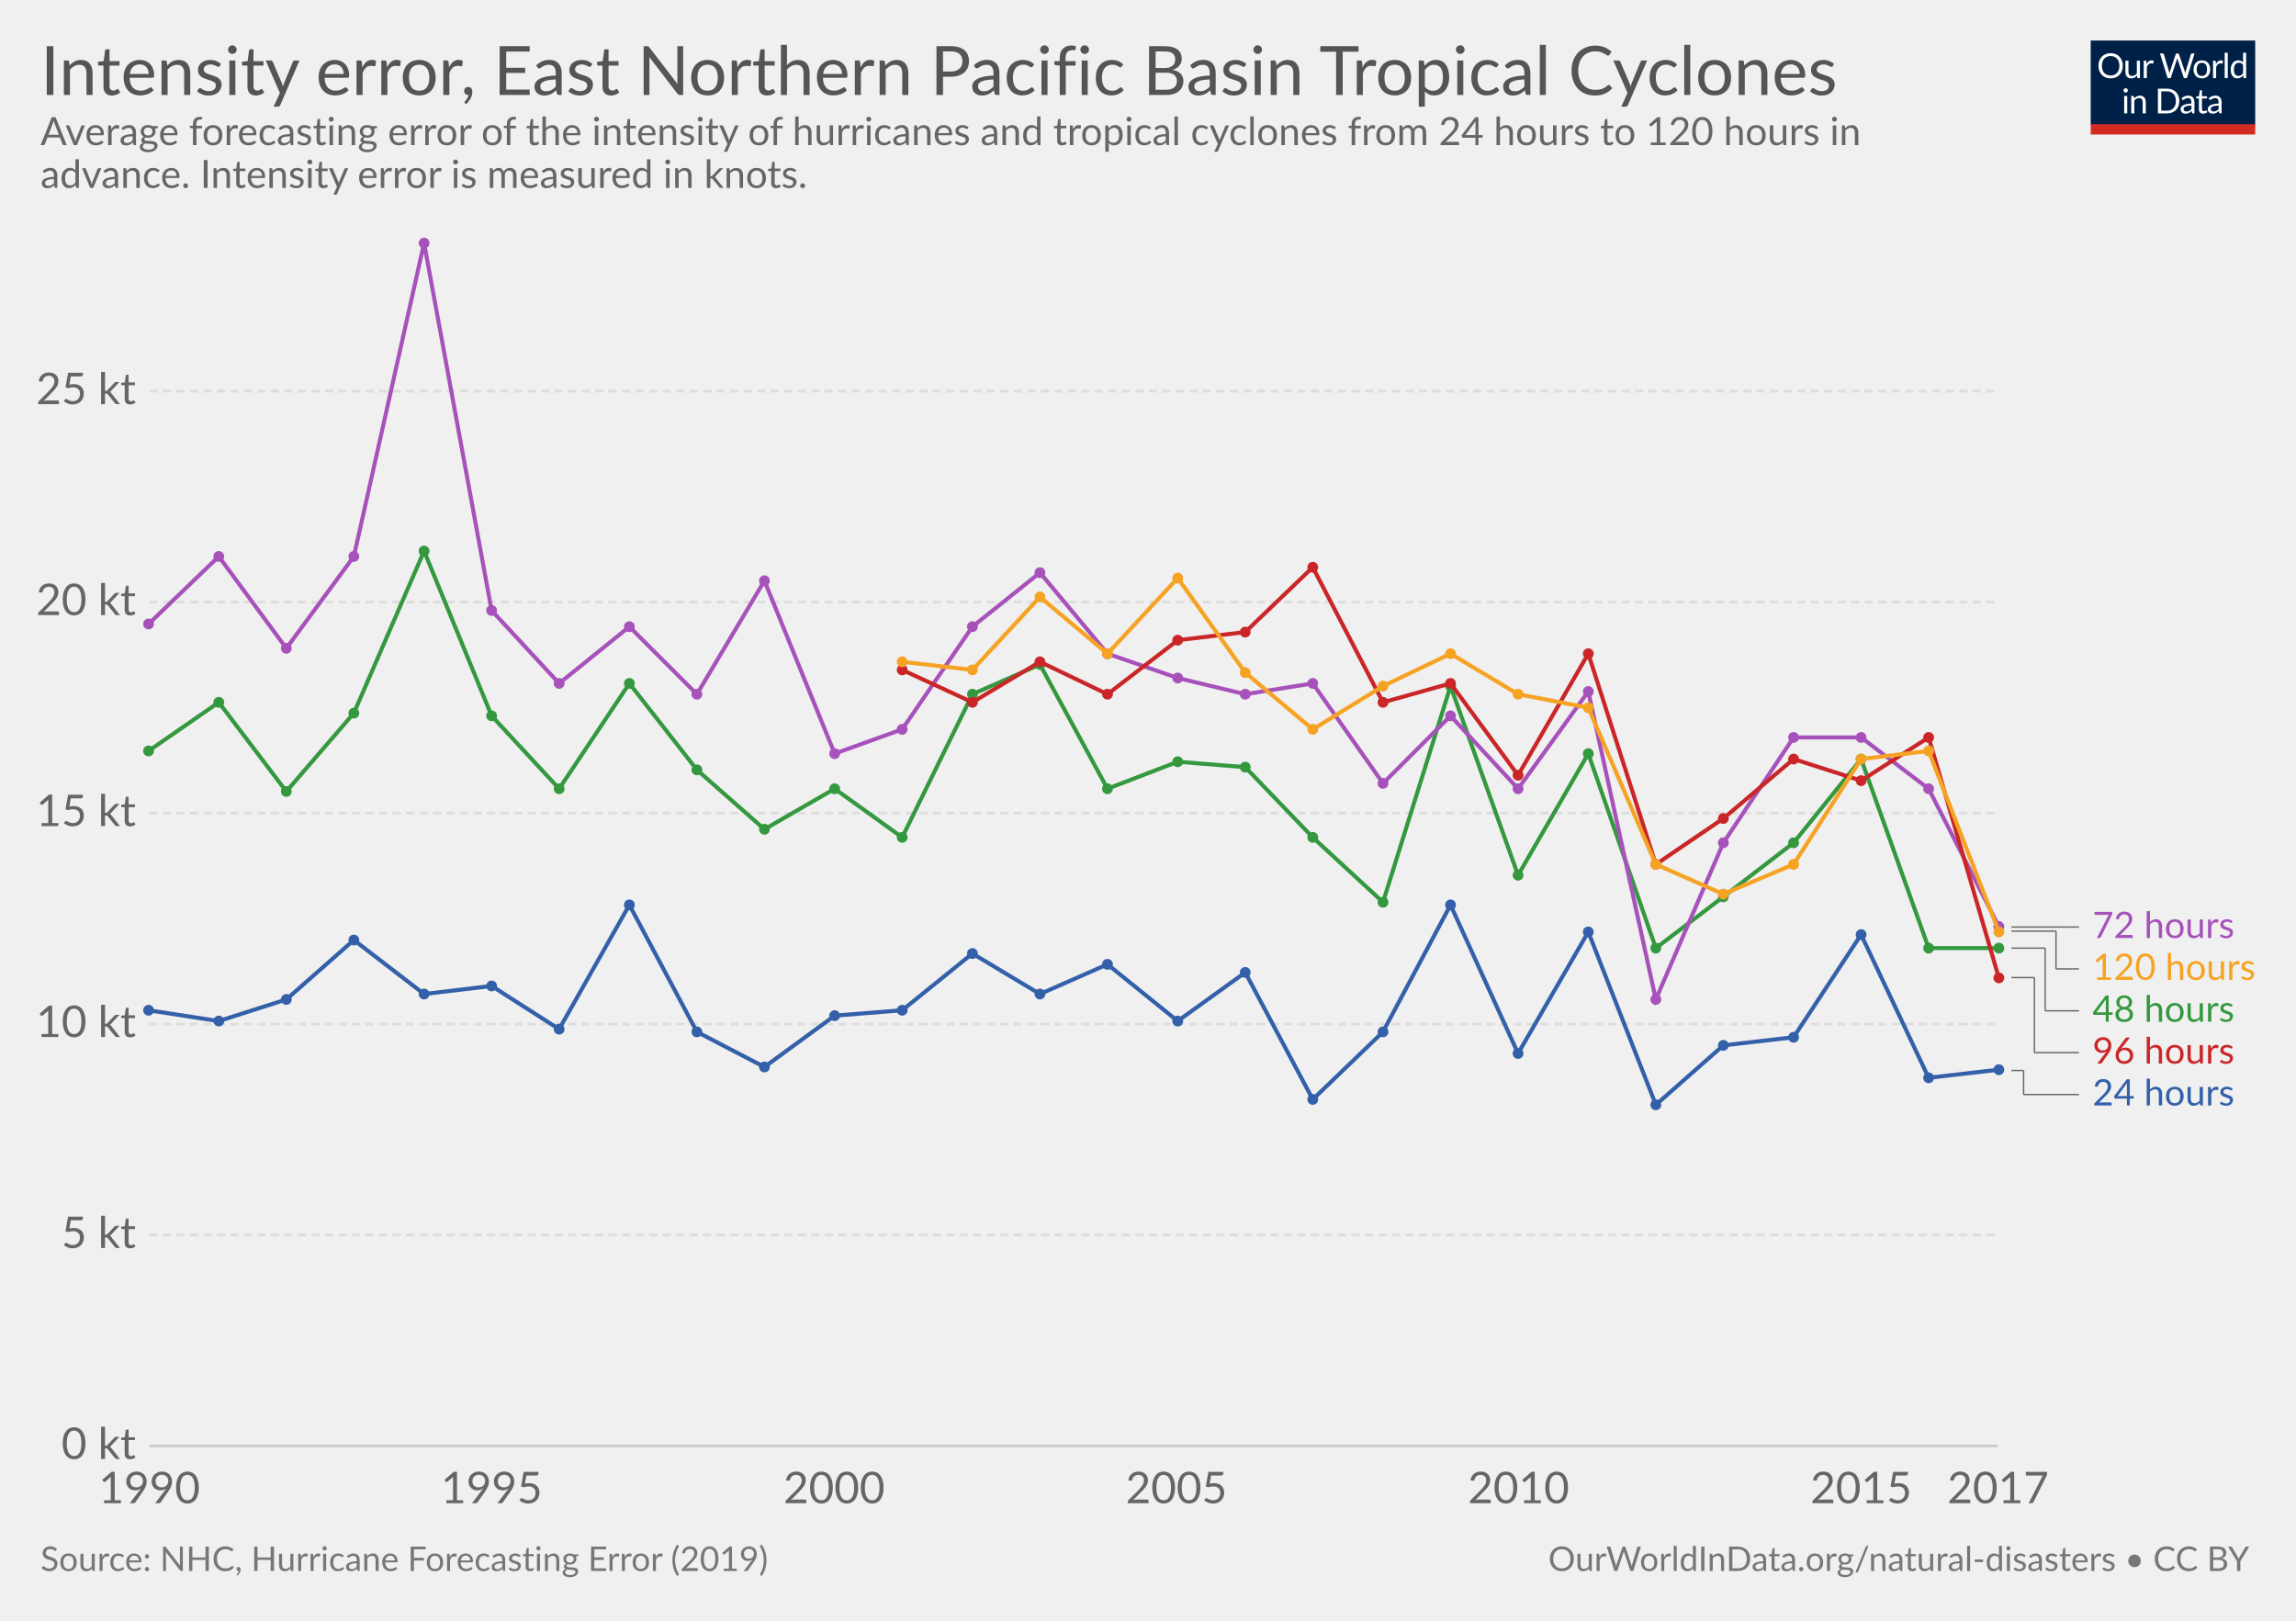
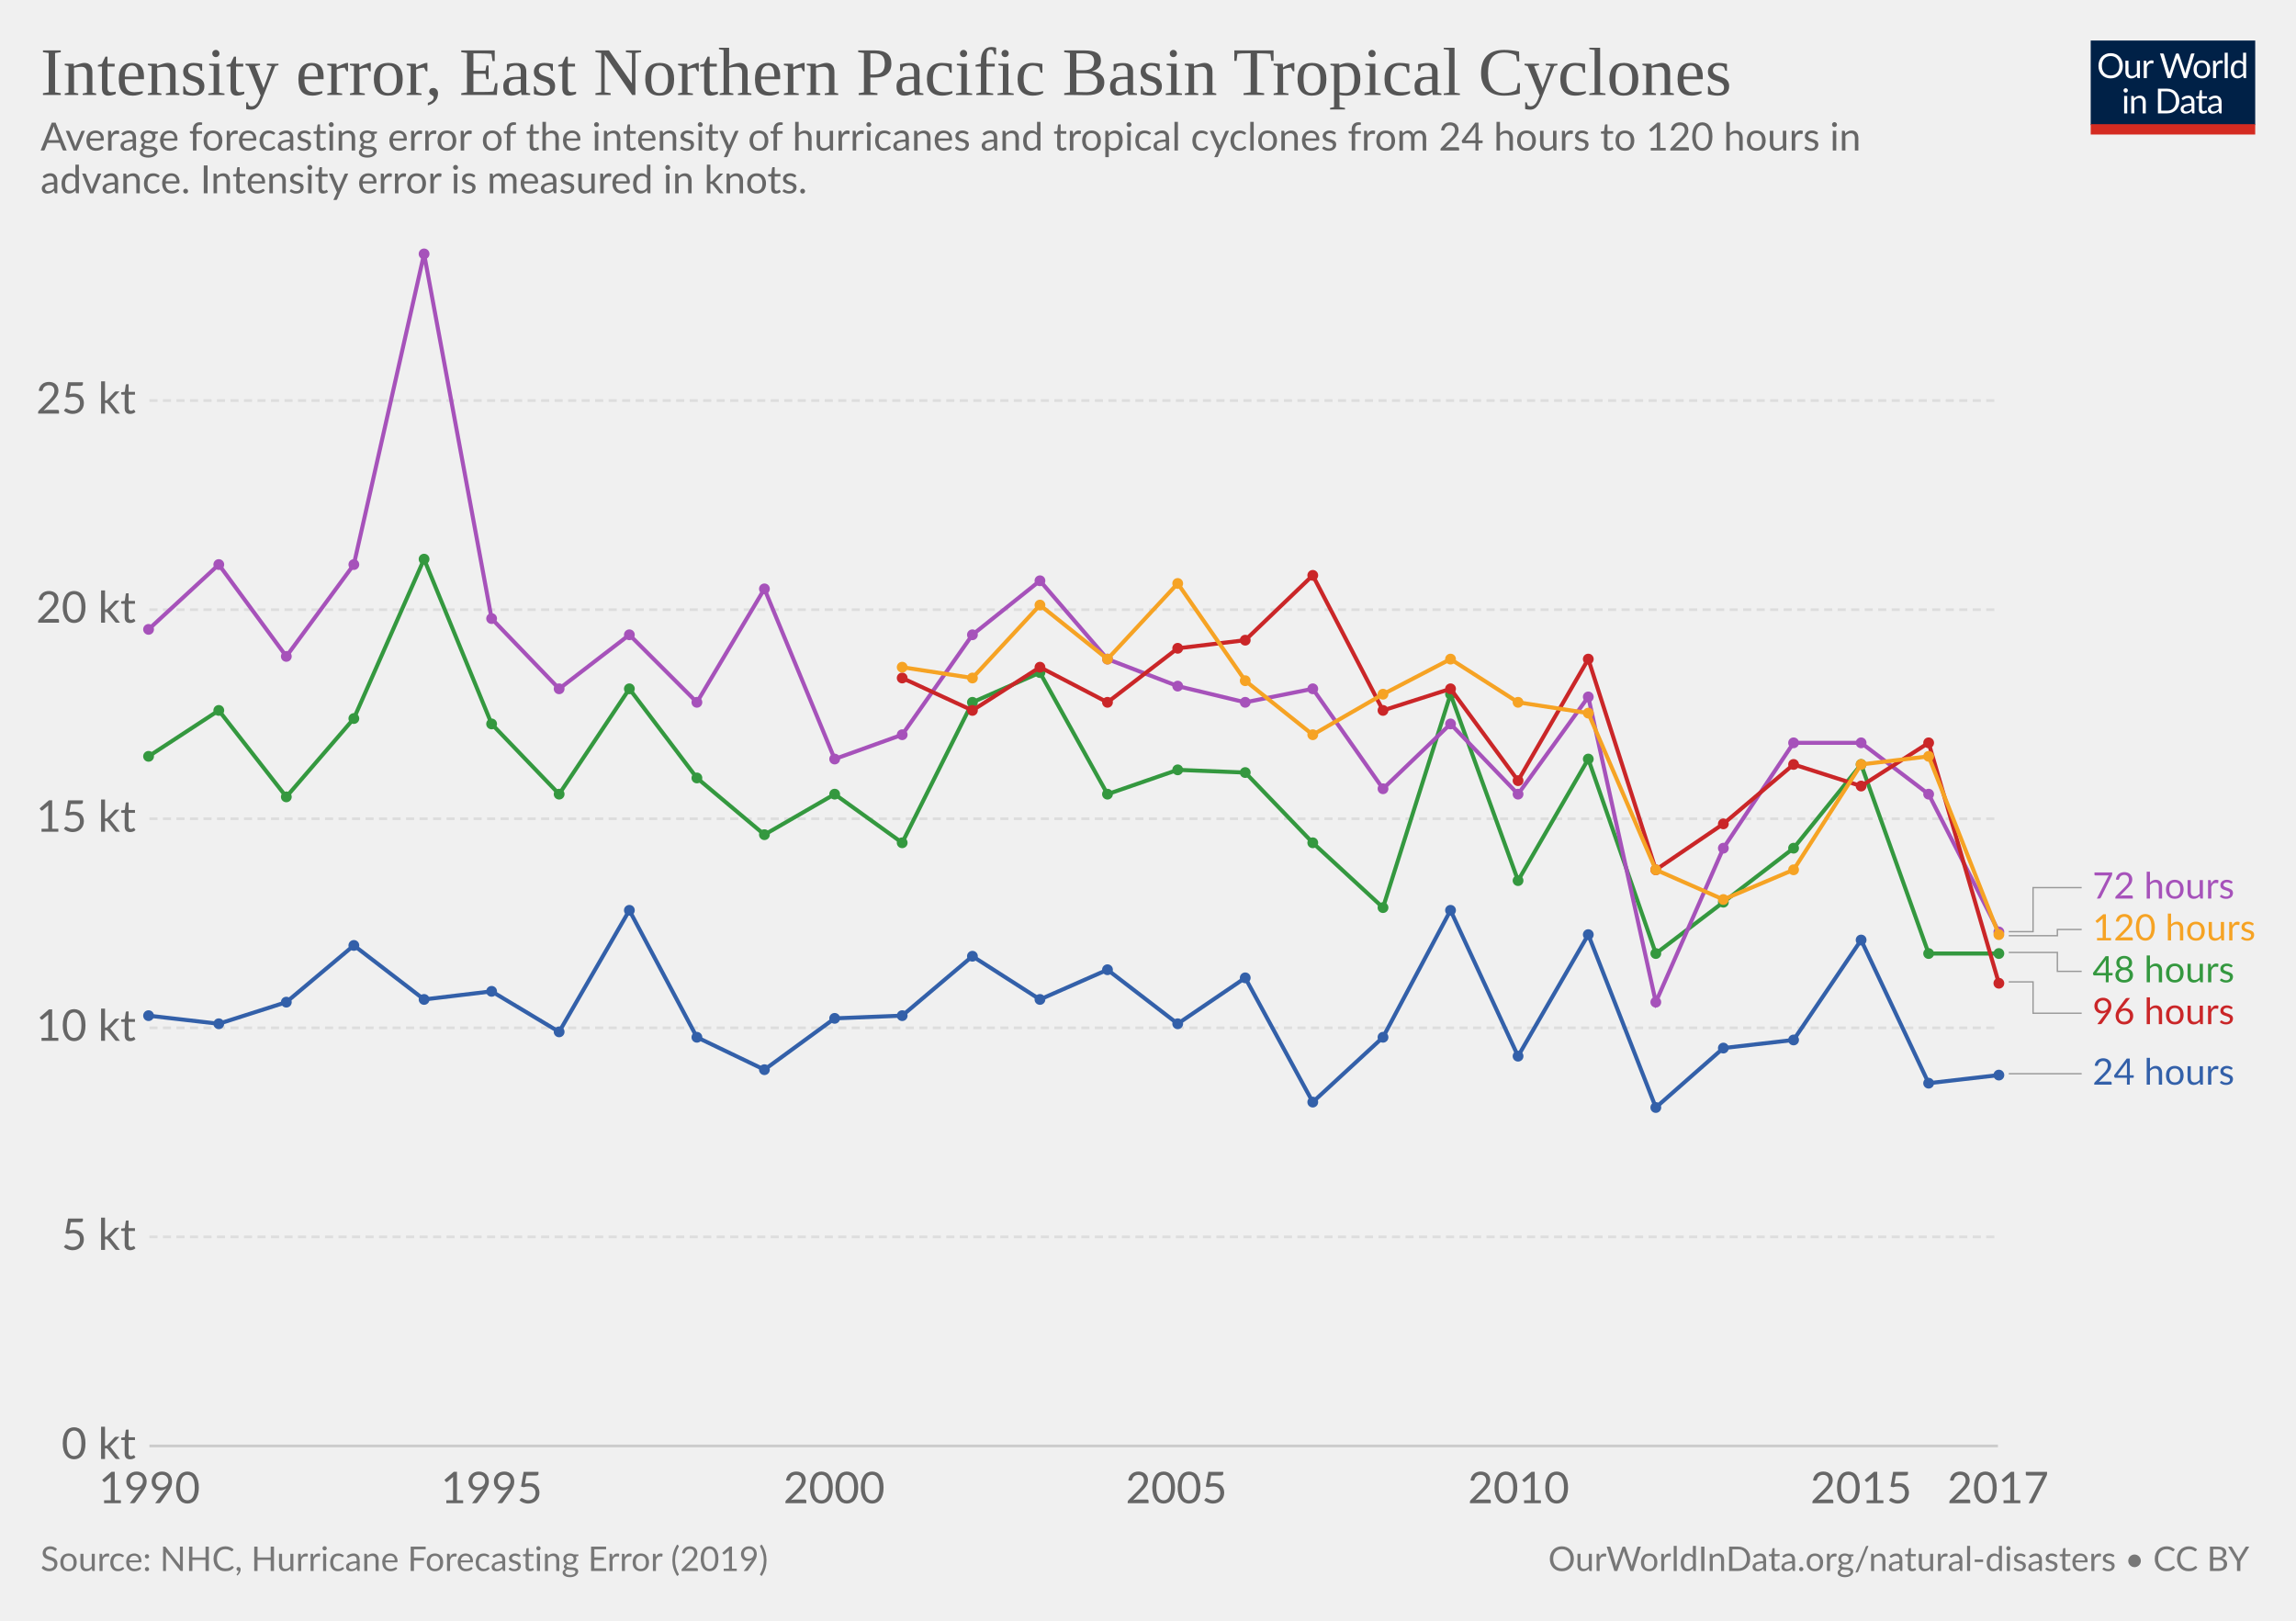
<svg xmlns="http://www.w3.org/2000/svg" version="1.1" style="font-family:Lato, 'Helvetica Neue', Helvetica, Arial, sans-serif;font-size:18px;background-color:white;text-rendering:optimizeLegibility;-webkit-font-smoothing:antialiased" width="850" height="600">
  <g class="HeaderView">
    <g transform="translate(774, 15) scale(0.29)">
      <svg width="210" height="120" viewBox="0 0 210 120" fill="none">
        <g clip-path="url(#clip0)">
          <path d="M0 0H210V107.89H0V0Z" fill="#002147" />
          <path d="M40.979 32.248C40.979 34.609 40.605 36.78 39.857 38.76C39.109 40.725 38.053 42.419 36.689 43.842C35.325 45.265 33.682 46.372 31.761 47.164C29.854 47.941 27.742 48.33 25.425 48.33C23.107 48.33 20.995 47.941 19.089 47.164C17.182 46.372 15.547 45.265 14.183 43.842C12.819 42.419 11.763 40.725 11.015 38.76C10.267 36.78 9.893 34.609 9.893 32.248C9.893 29.887 10.267 27.723 11.015 25.758C11.763 23.778 12.819 22.077 14.183 20.654C15.547 19.217 17.182 18.102 19.089 17.31C20.995 16.518 23.107 16.122 25.425 16.122C27.742 16.122 29.854 16.518 31.761 17.31C33.682 18.102 35.325 19.217 36.689 20.654C38.053 22.077 39.109 23.778 39.857 25.758C40.605 27.723 40.979 29.887 40.979 32.248ZM36.601 32.248C36.601 30.312 36.337 28.574 35.809 27.034C35.281 25.494 34.533 24.196 33.565 23.14C32.597 22.069 31.423 21.248 30.045 20.676C28.666 20.104 27.126 19.818 25.425 19.818C23.738 19.818 22.205 20.104 20.827 20.676C19.448 21.248 18.267 22.069 17.285 23.14C16.317 24.196 15.569 25.494 15.041 27.034C14.513 28.574 14.249 30.312 14.249 32.248C14.249 34.184 14.513 35.922 15.041 37.462C15.569 38.987 16.317 40.285 17.285 41.356C18.267 42.412 19.448 43.226 20.827 43.798C22.205 44.355 23.738 44.634 25.425 44.634C27.126 44.634 28.666 44.355 30.045 43.798C31.423 43.226 32.597 42.412 33.565 41.356C34.533 40.285 35.281 38.987 35.809 37.462C36.337 35.922 36.601 34.184 36.601 32.248ZM62.823 25.714V48H60.491C59.934 48 59.582 47.729 59.435 47.186L59.127 44.788C58.159 45.859 57.074 46.724 55.871 47.384C54.669 48.029 53.29 48.352 51.735 48.352C50.518 48.352 49.44 48.154 48.501 47.758C47.577 47.347 46.8 46.775 46.169 46.042C45.539 45.309 45.062 44.421 44.739 43.38C44.431 42.339 44.277 41.187 44.277 39.926V25.714H48.193V39.926C48.193 41.613 48.575 42.918 49.337 43.842C50.115 44.766 51.295 45.228 52.879 45.228C54.038 45.228 55.116 44.957 56.113 44.414C57.125 43.857 58.057 43.094 58.907 42.126V25.714H62.823ZM71.43 30.18C72.135 28.655 73 27.467 74.027 26.616C75.053 25.751 76.307 25.318 77.789 25.318C78.258 25.318 78.705 25.369 79.131 25.472C79.571 25.575 79.959 25.736 80.297 25.956L80.011 28.882C79.923 29.249 79.703 29.432 79.351 29.432C79.145 29.432 78.845 29.388 78.449 29.3C78.053 29.212 77.605 29.168 77.107 29.168C76.403 29.168 75.772 29.271 75.215 29.476C74.672 29.681 74.181 29.989 73.741 30.4C73.315 30.796 72.927 31.295 72.575 31.896C72.237 32.483 71.929 33.157 71.651 33.92V48H67.713V25.714H69.957C70.382 25.714 70.675 25.795 70.837 25.956C70.998 26.117 71.108 26.396 71.167 26.792L71.43 30.18ZM132.589 16.474L122.755 48H118.927L110.941 23.954C110.867 23.719 110.794 23.47 110.721 23.206C110.662 22.942 110.596 22.663 110.523 22.37C110.449 22.663 110.376 22.942 110.303 23.206C110.23 23.47 110.156 23.719 110.083 23.954L102.053 48H98.225L88.391 16.474H91.933C92.314 16.474 92.629 16.569 92.879 16.76C93.143 16.951 93.311 17.193 93.385 17.486L99.897 39.398C99.999 39.794 100.095 40.219 100.183 40.674C100.285 41.129 100.381 41.613 100.469 42.126C100.571 41.613 100.674 41.129 100.777 40.674C100.894 40.205 101.019 39.779 101.151 39.398L108.565 17.486C108.653 17.237 108.821 17.009 109.071 16.804C109.335 16.584 109.65 16.474 110.017 16.474H111.249C111.63 16.474 111.938 16.569 112.173 16.76C112.407 16.951 112.583 17.193 112.701 17.486L120.093 39.398C120.225 39.779 120.342 40.19 120.445 40.63C120.562 41.07 120.672 41.532 120.775 42.016C120.848 41.532 120.929 41.07 121.017 40.63C121.105 40.19 121.2 39.779 121.303 39.398L127.837 17.486C127.91 17.222 128.072 16.987 128.321 16.782C128.585 16.577 128.9 16.474 129.267 16.474H132.589ZM141.94 25.362C143.568 25.362 145.034 25.633 146.34 26.176C147.645 26.719 148.76 27.489 149.684 28.486C150.608 29.483 151.312 30.693 151.796 32.116C152.294 33.524 152.544 35.101 152.544 36.846C152.544 38.606 152.294 40.19 151.796 41.598C151.312 43.006 150.608 44.209 149.684 45.206C148.76 46.203 147.645 46.973 146.34 47.516C145.034 48.044 143.568 48.308 141.94 48.308C140.297 48.308 138.816 48.044 137.496 47.516C136.19 46.973 135.076 46.203 134.152 45.206C133.228 44.209 132.516 43.006 132.018 41.598C131.534 40.19 131.292 38.606 131.292 36.846C131.292 35.101 131.534 33.524 132.018 32.116C132.516 30.693 133.228 29.483 134.152 28.486C135.076 27.489 136.19 26.719 137.496 26.176C138.816 25.633 140.297 25.362 141.94 25.362ZM141.94 45.25C144.14 45.25 145.782 44.517 146.868 43.05C147.953 41.569 148.496 39.508 148.496 36.868C148.496 34.213 147.953 32.145 146.868 30.664C145.782 29.183 144.14 28.442 141.94 28.442C140.825 28.442 139.85 28.633 139.014 29.014C138.192 29.395 137.503 29.945 136.946 30.664C136.403 31.383 135.992 32.27 135.714 33.326C135.45 34.367 135.318 35.548 135.318 36.868C135.318 39.508 135.86 41.569 136.946 43.05C138.046 44.517 139.71 45.25 141.94 45.25ZM159.908 30.18C160.612 28.655 161.478 27.467 162.504 26.616C163.531 25.751 164.785 25.318 166.266 25.318C166.736 25.318 167.183 25.369 167.608 25.472C168.048 25.575 168.437 25.736 168.774 25.956L168.488 28.882C168.4 29.249 168.18 29.432 167.828 29.432C167.623 29.432 167.322 29.388 166.926 29.3C166.53 29.212 166.083 29.168 165.584 29.168C164.88 29.168 164.25 29.271 163.692 29.476C163.15 29.681 162.658 29.989 162.218 30.4C161.793 30.796 161.404 31.295 161.052 31.896C160.715 32.483 160.407 33.157 160.128 33.92V48H156.19V25.714H158.434C158.86 25.714 159.153 25.795 159.314 25.956C159.476 26.117 159.586 26.396 159.644 26.792L159.908 30.18ZM174.946 15.594V48H171.03V15.594H174.946ZM194.496 31.016C193.763 30.033 192.971 29.351 192.12 28.97C191.269 28.574 190.316 28.376 189.26 28.376C187.192 28.376 185.601 29.117 184.486 30.598C183.371 32.079 182.814 34.191 182.814 36.934C182.814 38.386 182.939 39.633 183.188 40.674C183.437 41.701 183.804 42.551 184.288 43.226C184.772 43.886 185.366 44.37 186.07 44.678C186.774 44.986 187.573 45.14 188.468 45.14C189.759 45.14 190.881 44.847 191.834 44.26C192.802 43.673 193.689 42.845 194.496 41.774V31.016ZM198.412 15.594V48H196.08C195.523 48 195.171 47.729 195.024 47.186L194.672 44.48C193.719 45.624 192.633 46.548 191.416 47.252C190.199 47.956 188.791 48.308 187.192 48.308C185.916 48.308 184.757 48.066 183.716 47.582C182.675 47.083 181.787 46.357 181.054 45.404C180.321 44.451 179.756 43.263 179.36 41.84C178.964 40.417 178.766 38.782 178.766 36.934C178.766 35.291 178.986 33.766 179.426 32.358C179.866 30.935 180.497 29.703 181.318 28.662C182.139 27.621 183.144 26.807 184.332 26.22C185.535 25.619 186.884 25.318 188.38 25.318C189.744 25.318 190.91 25.553 191.878 26.022C192.861 26.477 193.733 27.115 194.496 27.936V15.594H198.412ZM46.614 70.714V93H42.698V70.714H46.614ZM47.45 63.718C47.45 64.099 47.369 64.459 47.208 64.796C47.061 65.119 46.856 65.412 46.592 65.676C46.343 65.925 46.042 66.123 45.69 66.27C45.352 66.417 44.993 66.49 44.612 66.49C44.23 66.49 43.871 66.417 43.534 66.27C43.211 66.123 42.925 65.925 42.676 65.676C42.426 65.412 42.228 65.119 42.082 64.796C41.935 64.459 41.862 64.099 41.862 63.718C41.862 63.337 41.935 62.977 42.082 62.64C42.228 62.288 42.426 61.987 42.676 61.738C42.925 61.474 43.211 61.269 43.534 61.122C43.871 60.975 44.23 60.902 44.612 60.902C44.993 60.902 45.352 60.975 45.69 61.122C46.042 61.269 46.343 61.474 46.592 61.738C46.856 61.987 47.061 62.288 47.208 62.64C47.369 62.977 47.45 63.337 47.45 63.718ZM55.424 73.948C55.908 73.405 56.422 72.914 56.964 72.474C57.507 72.034 58.079 71.66 58.68 71.352C59.296 71.029 59.941 70.787 60.616 70.626C61.306 70.45 62.046 70.362 62.838 70.362C64.055 70.362 65.126 70.567 66.05 70.978C66.989 71.374 67.766 71.946 68.382 72.694C69.013 73.427 69.49 74.315 69.812 75.356C70.135 76.397 70.296 77.549 70.296 78.81V93H66.358V78.81C66.358 77.123 65.969 75.818 65.192 74.894C64.43 73.955 63.264 73.486 61.694 73.486C60.535 73.486 59.45 73.765 58.438 74.322C57.441 74.879 56.517 75.635 55.666 76.588V93H51.728V70.714H54.082C54.639 70.714 54.984 70.985 55.116 71.528L55.424 73.948ZM113.129 77.248C113.129 79.609 112.755 81.758 112.007 83.694C111.259 85.63 110.203 87.287 108.839 88.666C107.475 90.045 105.832 91.115 103.911 91.878C102.004 92.626 99.892 93 97.575 93H85.805V61.474H97.575C99.892 61.474 102.004 61.855 103.911 62.618C105.832 63.366 107.475 64.437 108.839 65.83C110.203 67.209 111.259 68.866 112.007 70.802C112.755 72.738 113.129 74.887 113.129 77.248ZM108.751 77.248C108.751 75.312 108.487 73.581 107.959 72.056C107.431 70.531 106.683 69.24 105.715 68.184C104.747 67.128 103.574 66.321 102.195 65.764C100.816 65.207 99.276 64.928 97.575 64.928H90.073V89.546H97.575C99.276 89.546 100.816 89.267 102.195 88.71C103.574 88.153 104.747 87.353 105.715 86.312C106.683 85.256 107.431 83.965 107.959 82.44C108.487 80.915 108.751 79.184 108.751 77.248ZM128.553 82.968C126.749 83.027 125.209 83.173 123.933 83.408C122.672 83.628 121.638 83.921 120.831 84.288C120.039 84.655 119.46 85.087 119.093 85.586C118.741 86.085 118.565 86.642 118.565 87.258C118.565 87.845 118.661 88.351 118.851 88.776C119.042 89.201 119.299 89.553 119.621 89.832C119.959 90.096 120.347 90.294 120.787 90.426C121.242 90.543 121.726 90.602 122.239 90.602C122.929 90.602 123.559 90.536 124.131 90.404C124.703 90.257 125.239 90.052 125.737 89.788C126.251 89.524 126.735 89.209 127.189 88.842C127.659 88.475 128.113 88.057 128.553 87.588V82.968ZM115.903 73.86C117.135 72.672 118.463 71.785 119.885 71.198C121.308 70.611 122.885 70.318 124.615 70.318C125.862 70.318 126.969 70.523 127.937 70.934C128.905 71.345 129.719 71.917 130.379 72.65C131.039 73.383 131.538 74.271 131.875 75.312C132.213 76.353 132.381 77.497 132.381 78.744V93H130.643C130.262 93 129.969 92.941 129.763 92.824C129.558 92.692 129.397 92.443 129.279 92.076L128.839 89.964C128.253 90.507 127.681 90.991 127.123 91.416C126.566 91.827 125.979 92.179 125.363 92.472C124.747 92.751 124.087 92.963 123.383 93.11C122.694 93.271 121.924 93.352 121.073 93.352C120.208 93.352 119.394 93.235 118.631 93C117.869 92.751 117.201 92.384 116.629 91.9C116.072 91.416 115.625 90.807 115.287 90.074C114.965 89.326 114.803 88.446 114.803 87.434C114.803 86.554 115.045 85.711 115.529 84.904C116.013 84.083 116.798 83.357 117.883 82.726C118.969 82.095 120.384 81.582 122.129 81.186C123.875 80.775 126.016 80.541 128.553 80.482V78.744C128.553 77.013 128.179 75.708 127.431 74.828C126.683 73.933 125.591 73.486 124.153 73.486C123.185 73.486 122.371 73.611 121.711 73.86C121.066 74.095 120.501 74.366 120.017 74.674C119.548 74.967 119.137 75.239 118.785 75.488C118.448 75.723 118.111 75.84 117.773 75.84C117.509 75.84 117.282 75.774 117.091 75.642C116.901 75.495 116.739 75.319 116.607 75.114L115.903 73.86ZM143.568 93.352C141.808 93.352 140.451 92.861 139.498 91.878C138.559 90.895 138.09 89.48 138.09 87.632V73.992H135.406C135.171 73.992 134.973 73.926 134.812 73.794C134.65 73.647 134.57 73.427 134.57 73.134V71.572L138.222 71.11L139.124 64.224C139.168 64.004 139.263 63.828 139.41 63.696C139.571 63.549 139.776 63.476 140.026 63.476H142.006V71.154H148.452V73.992H142.006V87.368C142.006 88.307 142.233 89.003 142.688 89.458C143.142 89.913 143.729 90.14 144.448 90.14C144.858 90.14 145.21 90.089 145.504 89.986C145.812 89.869 146.076 89.744 146.296 89.612C146.516 89.48 146.699 89.363 146.846 89.26C147.007 89.143 147.146 89.084 147.264 89.084C147.469 89.084 147.652 89.209 147.814 89.458L148.958 91.328C148.283 91.959 147.469 92.457 146.516 92.824C145.562 93.176 144.58 93.352 143.568 93.352ZM163.253 82.968C161.449 83.027 159.909 83.173 158.633 83.408C157.372 83.628 156.338 83.921 155.531 84.288C154.739 84.655 154.16 85.087 153.793 85.586C153.441 86.085 153.265 86.642 153.265 87.258C153.265 87.845 153.36 88.351 153.551 88.776C153.742 89.201 153.998 89.553 154.321 89.832C154.658 90.096 155.047 90.294 155.487 90.426C155.942 90.543 156.426 90.602 156.939 90.602C157.628 90.602 158.259 90.536 158.831 90.404C159.403 90.257 159.938 90.052 160.437 89.788C160.95 89.524 161.434 89.209 161.889 88.842C162.358 88.475 162.813 88.057 163.253 87.588V82.968ZM150.603 73.86C151.835 72.672 153.162 71.785 154.585 71.198C156.008 70.611 157.584 70.318 159.315 70.318C160.562 70.318 161.669 70.523 162.637 70.934C163.605 71.345 164.419 71.917 165.079 72.65C165.739 73.383 166.238 74.271 166.575 75.312C166.912 76.353 167.081 77.497 167.081 78.744V93H165.343C164.962 93 164.668 92.941 164.463 92.824C164.258 92.692 164.096 92.443 163.979 92.076L163.539 89.964C162.952 90.507 162.38 90.991 161.823 91.416C161.266 91.827 160.679 92.179 160.063 92.472C159.447 92.751 158.787 92.963 158.083 93.11C157.394 93.271 156.624 93.352 155.773 93.352C154.908 93.352 154.094 93.235 153.331 93C152.568 92.751 151.901 92.384 151.329 91.9C150.772 91.416 150.324 90.807 149.987 90.074C149.664 89.326 149.503 88.446 149.503 87.434C149.503 86.554 149.745 85.711 150.229 84.904C150.713 84.083 151.498 83.357 152.583 82.726C153.668 82.095 155.084 81.582 156.829 81.186C158.574 80.775 160.716 80.541 163.253 80.482V78.744C163.253 77.013 162.879 75.708 162.131 74.828C161.383 73.933 160.29 73.486 158.853 73.486C157.885 73.486 157.071 73.611 156.411 73.86C155.766 74.095 155.201 74.366 154.717 74.674C154.248 74.967 153.837 75.239 153.485 75.488C153.148 75.723 152.81 75.84 152.473 75.84C152.209 75.84 151.982 75.774 151.791 75.642C151.6 75.495 151.439 75.319 151.307 75.114L150.603 73.86Z" fill="white" />
          <rect y="106.789" width="210" height="13.211" fill="#D42B21" />
        </g>
        <defs>
          <clipPath id="clip0">
            <rect width="210" height="120" fill="white" />
          </clipPath>
        </defs>
      </svg>
    </g>
-     <a href="https://ourworldindata.org/grapher/intensity-error" target="_blank">
+     <a href="https://ourworldindata.org/grapher/intensity-error" style="font-family:&quot;Playfair Display&quot;, Georgia, &quot;Times New Roman&quot;, serif" target="_blank">
      <text font-size="25.20" x="15.0" y="35.2" fill="#555">
        <tspan x="15" y="35.16">Intensity error, East Northern Pacific Basin Tropical Cyclones</tspan>
      </text>
    </a>
-     <text font-size="14.40" x="15.0" y="53.7" fill="#666">
-       <tspan x="15" y="53.72">Average forecasting error of the intensity of hurricanes and tropical cyclones from 24 hours to 120 hours in</tspan>
-       <tspan x="15" y="69.56">advance. Intensity error is measured in knots.</tspan>
+     <text font-size="14.40" x="15.0" y="55.7" fill="#666">
+       <tspan x="15" y="55.72">Average forecasting error of the intensity of hurricanes and tropical cyclones from 24 hours to 120 hours in</tspan>
+       <tspan x="15" y="71.56">advance. Intensity error is measured in knots.</tspan>
    </text>
  </g>
  <g class="LineChart">
    <defs>
-       <clipPath id="boundsClip-9">
-         <rect x="45.316" y="0" width="830" height="932.8" />
+       <clipPath id="boundsClip-29">
+         <rect x="45.316" y="0" width="830" height="924.8" />
      </clipPath>
    </defs>
    <g class="AxisBoxView">
      <g class="HorizontalAxis">
        <text x="55.3" y="556.5" fill="#666" text-anchor="middle" font-size="16.2">1990</text>
        <text x="182" y="556.5" fill="#666" text-anchor="middle" font-size="16.2">1995</text>
        <text x="308.8" y="556.5" fill="#666" text-anchor="middle" font-size="16.2">2000</text>
        <text x="435.5" y="556.5" fill="#666" text-anchor="middle" font-size="16.2">2005</text>
        <text x="562.2" y="556.5" fill="#666" text-anchor="middle" font-size="16.2">2010</text>
        <text x="689" y="556.5" fill="#666" text-anchor="middle" font-size="16.2">2015</text>
        <text x="739.7" y="556.5" fill="#666" text-anchor="middle" font-size="16.2">2017</text>
      </g>
      <g class="VerticalAxis">
        <text x="50.32" y="535.3" fill="#666" dominant-baseline="middle" text-anchor="end" font-size="16.2">0 kt</text>
-         <text x="50.32" y="457.2" fill="#666" dominant-baseline="middle" text-anchor="end" font-size="16.2">5 kt</text>
-         <text x="50.32" y="379.1" fill="#666" dominant-baseline="middle" text-anchor="end" font-size="16.2">10 kt</text>
-         <text x="50.32" y="301" fill="#666" dominant-baseline="middle" text-anchor="end" font-size="16.2">15 kt</text>
-         <text x="50.32" y="222.9" fill="#666" dominant-baseline="middle" text-anchor="end" font-size="16.2">20 kt</text>
-         <text x="50.32" y="144.8" fill="#666" dominant-baseline="middle" text-anchor="end" font-size="16.2">25 kt</text>
+         <text x="50.32" y="457.9" fill="#666" dominant-baseline="middle" text-anchor="end" font-size="16.2">5 kt</text>
+         <text x="50.32" y="380.5" fill="#666" dominant-baseline="middle" text-anchor="end" font-size="16.2">10 kt</text>
+         <text x="50.32" y="303.1" fill="#666" dominant-baseline="middle" text-anchor="end" font-size="16.2">15 kt</text>
+         <text x="50.32" y="225.7" fill="#666" dominant-baseline="middle" text-anchor="end" font-size="16.2">20 kt</text>
+         <text x="50.32" y="148.3" fill="#666" dominant-baseline="middle" text-anchor="end" font-size="16.2">25 kt</text>
      </g>
      <g class="AxisGridLines">
        <line x1="55.32" y1="535.3" x2="739.65" y2="535.3" stroke="#ccc" />
-         <line x1="55.32" y1="457.2" x2="739.65" y2="457.2" stroke="#ddd" stroke-dasharray="3,2" />
-         <line x1="55.32" y1="379.1" x2="739.65" y2="379.1" stroke="#ddd" stroke-dasharray="3,2" />
-         <line x1="55.32" y1="301" x2="739.65" y2="301" stroke="#ddd" stroke-dasharray="3,2" />
-         <line x1="55.32" y1="222.9" x2="739.65" y2="222.9" stroke="#ddd" stroke-dasharray="3,2" />
-         <line x1="55.32" y1="144.8" x2="739.65" y2="144.8" stroke="#ddd" stroke-dasharray="3,2" />
-       </g>
-     </g>
-     <g clip-path="url(#boundsClip-9)">
-       <g class="HeightedLegend">
-         <g class="legendMark">
-           <g class="indicator">
-             <line x1="744.655" y1="343.2" x2="765.155" y2="343.2" stroke="#666" stroke-width="0.5" />
-             <line x1="765.155" y1="343.2" x2="765.155" y2="343.2" stroke="#666" stroke-width="0.5" />
-             <line x1="765.155" y1="343.2" x2="769.655" y2="343.2" stroke="#666" stroke-width="0.5" />
-           </g>
-           <rect x="739.655" y="336.45" width="87.785" height="13.5" fill="#fff" opacity="0" />
-           <text font-size="13.50" x="774.7" y="347.3" fill="#a652ba">
-             <tspan x="774.655" y="347.25">72 hours</tspan>
-           </text>
-         </g>
-         <g class="legendMark">
-           <g class="indicator">
-             <line x1="744.655" y1="344.7" x2="761.155" y2="344.7" stroke="#666" stroke-width="0.5" />
-             <line x1="761.155" y1="344.7" x2="761.155" y2="358.7" stroke="#666" stroke-width="0.5" />
-             <line x1="761.155" y1="358.7" x2="769.655" y2="358.7" stroke="#666" stroke-width="0.5" />
-           </g>
-           <rect x="739.655" y="351.95" width="95.345" height="13.5" fill="#fff" opacity="0" />
-           <text font-size="13.50" x="774.7" y="362.8" fill="#f6a324">
-             <tspan x="774.655" y="362.75">120 hours</tspan>
-           </text>
-         </g>
-         <g class="legendMark">
-           <g class="indicator">
-             <line x1="744.655" y1="351" x2="757.155" y2="351" stroke="#666" stroke-width="0.5" />
-             <line x1="757.155" y1="351" x2="757.155" y2="374.2" stroke="#666" stroke-width="0.5" />
-             <line x1="757.155" y1="374.2" x2="769.655" y2="374.2" stroke="#666" stroke-width="0.5" />
-           </g>
-           <rect x="739.655" y="367.45" width="87.785" height="13.5" fill="#fff" opacity="0" />
-           <text font-size="13.50" x="774.7" y="378.3" fill="#34983f">
-             <tspan x="774.655" y="378.25">48 hours</tspan>
-           </text>
-         </g>
-         <g class="legendMark">
-           <g class="indicator">
-             <line x1="744.655" y1="361.9" x2="753.155" y2="361.9" stroke="#666" stroke-width="0.5" />
-             <line x1="753.155" y1="361.9" x2="753.155" y2="389.7" stroke="#666" stroke-width="0.5" />
-             <line x1="753.155" y1="389.7" x2="769.655" y2="389.7" stroke="#666" stroke-width="0.5" />
-           </g>
-           <rect x="739.655" y="382.95" width="87.785" height="13.5" fill="#fff" opacity="0" />
-           <text font-size="13.50" x="774.7" y="393.8" fill="#ca2628">
-             <tspan x="774.655" y="393.75">96 hours</tspan>
-           </text>
-         </g>
-         <g class="legendMark">
-           <g class="indicator">
-             <line x1="744.655" y1="396.3" x2="749.155" y2="396.3" stroke="#666" stroke-width="0.5" />
-             <line x1="749.155" y1="396.3" x2="749.155" y2="405.2" stroke="#666" stroke-width="0.5" />
-             <line x1="749.155" y1="405.2" x2="769.655" y2="405.2" stroke="#666" stroke-width="0.5" />
-           </g>
-           <rect x="739.655" y="398.45" width="87.785" height="13.5" fill="#fff" opacity="0" />
-           <text font-size="13.50" x="774.7" y="409.3" fill="#3360a9">
-             <tspan x="774.655" y="409.25">24 hours</tspan>
+         <line x1="55.32" y1="457.9" x2="739.65" y2="457.9" stroke="#ddd" stroke-dasharray="3,2" />
+         <line x1="55.32" y1="380.5" x2="739.65" y2="380.5" stroke="#ddd" stroke-dasharray="3,2" />
+         <line x1="55.32" y1="303.1" x2="739.65" y2="303.1" stroke="#ddd" stroke-dasharray="3,2" />
+         <line x1="55.32" y1="225.7" x2="739.65" y2="225.7" stroke="#ddd" stroke-dasharray="3,2" />
+         <line x1="55.32" y1="148.3" x2="739.65" y2="148.3" stroke="#ddd" stroke-dasharray="3,2" />
+       </g>
+     </g>
+     <g clip-path="url(#boundsClip-29)">
+       <g class="HeightedLegend" style="cursor:default">
+         <g class="legendMark">
+           <g class="indicator">
+             <path d="M743.655,344.9 H752.655 V328.6 H770.655" stroke="#999" stroke-width="0.5" fill="none" />
+           </g>
+           <rect x="739.655" y="321.85" width="87.785" height="13.5" fill="#fff" opacity="0" />
+           <text font-size="13.50" x="774.7" y="332.6" fill="#a652ba">
+             <tspan x="774.655" y="332.65">72 hours</tspan>
+           </text>
+         </g>
+         <g class="legendMark">
+           <g class="indicator">
+             <path d="M743.655,346.4 H761.655 V344.1 H770.655" stroke="#999" stroke-width="0.5" fill="none" />
+           </g>
+           <rect x="739.655" y="337.35" width="95.345" height="13.5" fill="#fff" opacity="0" />
+           <text font-size="13.50" x="774.7" y="348.1" fill="#f6a324">
+             <tspan x="774.655" y="348.15">120 hours</tspan>
+           </text>
+         </g>
+         <g class="legendMark">
+           <g class="indicator">
+             <path d="M743.655,352.6 H761.655 V359.6 H770.655" stroke="#999" stroke-width="0.5" fill="none" />
+           </g>
+           <rect x="739.655" y="352.85" width="87.785" height="13.5" fill="#fff" opacity="0" />
+           <text font-size="13.50" x="774.7" y="363.6" fill="#34983f">
+             <tspan x="774.655" y="363.65">48 hours</tspan>
+           </text>
+         </g>
+         <g class="legendMark">
+           <g class="indicator">
+             <path d="M743.655,363.5 H752.655 V375.1 H770.655" stroke="#999" stroke-width="0.5" fill="none" />
+           </g>
+           <rect x="739.655" y="368.35" width="87.785" height="13.5" fill="#fff" opacity="0" />
+           <text font-size="13.50" x="774.7" y="379.1" fill="#ca2628">
+             <tspan x="774.655" y="379.15">96 hours</tspan>
+           </text>
+         </g>
+         <g class="legendMark">
+           <g class="indicator">
+             <path d="M743.655,397.5 H757.155 V397.5 H770.655" stroke="#999" stroke-width="0.5" fill="none" />
+           </g>
+           <rect x="739.655" y="390.75" width="87.785" height="13.5" fill="#fff" opacity="0" />
+           <text font-size="13.50" x="774.7" y="401.6" fill="#3360a9">
+             <tspan x="774.655" y="401.55">24 hours</tspan>
          </text>
        </g>
      </g>
      <g class="Lines">
-         <rect x="55" y="90" width="684" height="445" fill="rgba(255,255,255,0)" opacity="0" />
+         <rect x="55" y="94" width="684" height="441" fill="rgba(255,255,255,0)" opacity="0" />
        <g class="key-East-Northern-Pacific-Basin-Tropical-Cyclones_0">
-           <path stroke="#3360a9" stroke-linecap="round" d="M55 374L81 378L106 370L131 348L157 368L182 365L207 381L233 335L258 382L283 395L309 376L334 374L360 353L385 368L410 357L436 378L461 360L486 407L512 382L537 335L562 390L588 345L613 409L638 387L664 384L689 346L714 399L740 396" fill="none" stroke-width="1.5" />
+           <path stroke="#3360a9" stroke-linecap="round" d="M55 376L81 379L106 371L131 350L157 370L182 367L207 382L233 337L258 384L283 396L309 377L334 376L360 354L385 370L410 359L436 379L461 362L486 408L512 384L537 337L562 391L588 346L613 410L638 388L664 385L689 348L714 401L740 398" fill="none" stroke-width="1.5" />
          <g fill="#3360a9">
-             <circle cx="55" cy="374" r="2" />
-             <circle cx="81" cy="378" r="2" />
-             <circle cx="106" cy="370" r="2" />
-             <circle cx="131" cy="348" r="2" />
-             <circle cx="157" cy="368" r="2" />
-             <circle cx="182" cy="365" r="2" />
-             <circle cx="207" cy="381" r="2" />
-             <circle cx="233" cy="335" r="2" />
-             <circle cx="258" cy="382" r="2" />
-             <circle cx="283" cy="395" r="2" />
-             <circle cx="309" cy="376" r="2" />
-             <circle cx="334" cy="374" r="2" />
-             <circle cx="360" cy="353" r="2" />
-             <circle cx="385" cy="368" r="2" />
-             <circle cx="410" cy="357" r="2" />
-             <circle cx="436" cy="378" r="2" />
-             <circle cx="461" cy="360" r="2" />
-             <circle cx="486" cy="407" r="2" />
-             <circle cx="512" cy="382" r="2" />
-             <circle cx="537" cy="335" r="2" />
-             <circle cx="562" cy="390" r="2" />
-             <circle cx="588" cy="345" r="2" />
-             <circle cx="613" cy="409" r="2" />
-             <circle cx="638" cy="387" r="2" />
-             <circle cx="664" cy="384" r="2" />
-             <circle cx="689" cy="346" r="2" />
-             <circle cx="714" cy="399" r="2" />
-             <circle cx="740" cy="396" r="2" />
+             <circle cx="55" cy="376" r="2" />
+             <circle cx="81" cy="379" r="2" />
+             <circle cx="106" cy="371" r="2" />
+             <circle cx="131" cy="350" r="2" />
+             <circle cx="157" cy="370" r="2" />
+             <circle cx="182" cy="367" r="2" />
+             <circle cx="207" cy="382" r="2" />
+             <circle cx="233" cy="337" r="2" />
+             <circle cx="258" cy="384" r="2" />
+             <circle cx="283" cy="396" r="2" />
+             <circle cx="309" cy="377" r="2" />
+             <circle cx="334" cy="376" r="2" />
+             <circle cx="360" cy="354" r="2" />
+             <circle cx="385" cy="370" r="2" />
+             <circle cx="410" cy="359" r="2" />
+             <circle cx="436" cy="379" r="2" />
+             <circle cx="461" cy="362" r="2" />
+             <circle cx="486" cy="408" r="2" />
+             <circle cx="512" cy="384" r="2" />
+             <circle cx="537" cy="337" r="2" />
+             <circle cx="562" cy="391" r="2" />
+             <circle cx="588" cy="346" r="2" />
+             <circle cx="613" cy="410" r="2" />
+             <circle cx="638" cy="388" r="2" />
+             <circle cx="664" cy="385" r="2" />
+             <circle cx="689" cy="348" r="2" />
+             <circle cx="714" cy="401" r="2" />
+             <circle cx="740" cy="398" r="2" />
          </g>
        </g>
        <g class="key-East-Northern-Pacific-Basin-Tropical-Cyclones_1">
-           <path stroke="#34983f" stroke-linecap="round" d="M55 278L81 260L106 293L131 264L157 204L182 265L207 292L233 253L258 285L283 307L309 292L334 310L360 257L385 246L410 292L436 282L461 284L486 310L512 334L537 254L562 324L588 279L613 351L638 332L664 312L689 281L714 351L740 351" fill="none" stroke-width="1.5" />
+           <path stroke="#34983f" stroke-linecap="round" d="M55 280L81 263L106 295L131 266L157 207L182 268L207 294L233 255L258 288L283 309L309 294L334 312L360 260L385 249L410 294L436 285L461 286L486 312L512 336L537 257L562 326L588 281L613 353L638 334L664 314L689 283L714 353L740 353" fill="none" stroke-width="1.5" />
          <g fill="#34983f">
-             <circle cx="55" cy="278" r="2" />
-             <circle cx="81" cy="260" r="2" />
-             <circle cx="106" cy="293" r="2" />
-             <circle cx="131" cy="264" r="2" />
-             <circle cx="157" cy="204" r="2" />
-             <circle cx="182" cy="265" r="2" />
-             <circle cx="207" cy="292" r="2" />
-             <circle cx="233" cy="253" r="2" />
-             <circle cx="258" cy="285" r="2" />
-             <circle cx="283" cy="307" r="2" />
-             <circle cx="309" cy="292" r="2" />
-             <circle cx="334" cy="310" r="2" />
-             <circle cx="360" cy="257" r="2" />
-             <circle cx="385" cy="246" r="2" />
-             <circle cx="410" cy="292" r="2" />
-             <circle cx="436" cy="282" r="2" />
-             <circle cx="461" cy="284" r="2" />
-             <circle cx="486" cy="310" r="2" />
-             <circle cx="512" cy="334" r="2" />
-             <circle cx="537" cy="254" r="2" />
-             <circle cx="562" cy="324" r="2" />
-             <circle cx="588" cy="279" r="2" />
-             <circle cx="613" cy="351" r="2" />
-             <circle cx="638" cy="332" r="2" />
-             <circle cx="664" cy="312" r="2" />
-             <circle cx="689" cy="281" r="2" />
-             <circle cx="714" cy="351" r="2" />
-             <circle cx="740" cy="351" r="2" />
+             <circle cx="55" cy="280" r="2" />
+             <circle cx="81" cy="263" r="2" />
+             <circle cx="106" cy="295" r="2" />
+             <circle cx="131" cy="266" r="2" />
+             <circle cx="157" cy="207" r="2" />
+             <circle cx="182" cy="268" r="2" />
+             <circle cx="207" cy="294" r="2" />
+             <circle cx="233" cy="255" r="2" />
+             <circle cx="258" cy="288" r="2" />
+             <circle cx="283" cy="309" r="2" />
+             <circle cx="309" cy="294" r="2" />
+             <circle cx="334" cy="312" r="2" />
+             <circle cx="360" cy="260" r="2" />
+             <circle cx="385" cy="249" r="2" />
+             <circle cx="410" cy="294" r="2" />
+             <circle cx="436" cy="285" r="2" />
+             <circle cx="461" cy="286" r="2" />
+             <circle cx="486" cy="312" r="2" />
+             <circle cx="512" cy="336" r="2" />
+             <circle cx="537" cy="257" r="2" />
+             <circle cx="562" cy="326" r="2" />
+             <circle cx="588" cy="281" r="2" />
+             <circle cx="613" cy="353" r="2" />
+             <circle cx="638" cy="334" r="2" />
+             <circle cx="664" cy="314" r="2" />
+             <circle cx="689" cy="283" r="2" />
+             <circle cx="714" cy="353" r="2" />
+             <circle cx="740" cy="353" r="2" />
          </g>
        </g>
        <g class="key-East-Northern-Pacific-Basin-Tropical-Cyclones_2">
-           <path stroke="#a652ba" stroke-linecap="round" d="M55 231L81 206L106 240L131 206L157 90L182 226L207 253L233 232L258 257L283 215L309 279L334 270L360 232L385 212L410 242L436 251L461 257L486 253L512 290L537 265L562 292L588 256L613 370L638 312L664 273L689 273L714 292L740 343" fill="none" stroke-width="1.5" />
+           <path stroke="#a652ba" stroke-linecap="round" d="M55 233L81 209L106 243L131 209L157 94L182 229L207 255L233 235L258 260L283 218L309 281L334 272L360 235L385 215L410 244L436 254L461 260L486 255L512 292L537 268L562 294L588 258L613 371L638 314L664 275L689 275L714 294L740 345" fill="none" stroke-width="1.5" />
          <g fill="#a652ba">
-             <circle cx="55" cy="231" r="2" />
-             <circle cx="81" cy="206" r="2" />
-             <circle cx="106" cy="240" r="2" />
-             <circle cx="131" cy="206" r="2" />
-             <circle cx="157" cy="90" r="2" />
-             <circle cx="182" cy="226" r="2" />
-             <circle cx="207" cy="253" r="2" />
-             <circle cx="233" cy="232" r="2" />
-             <circle cx="258" cy="257" r="2" />
-             <circle cx="283" cy="215" r="2" />
-             <circle cx="309" cy="279" r="2" />
-             <circle cx="334" cy="270" r="2" />
-             <circle cx="360" cy="232" r="2" />
-             <circle cx="385" cy="212" r="2" />
-             <circle cx="410" cy="242" r="2" />
-             <circle cx="436" cy="251" r="2" />
-             <circle cx="461" cy="257" r="2" />
-             <circle cx="486" cy="253" r="2" />
-             <circle cx="512" cy="290" r="2" />
-             <circle cx="537" cy="265" r="2" />
-             <circle cx="562" cy="292" r="2" />
-             <circle cx="588" cy="256" r="2" />
-             <circle cx="613" cy="370" r="2" />
-             <circle cx="638" cy="312" r="2" />
-             <circle cx="664" cy="273" r="2" />
-             <circle cx="689" cy="273" r="2" />
-             <circle cx="714" cy="292" r="2" />
-             <circle cx="740" cy="343" r="2" />
+             <circle cx="55" cy="233" r="2" />
+             <circle cx="81" cy="209" r="2" />
+             <circle cx="106" cy="243" r="2" />
+             <circle cx="131" cy="209" r="2" />
+             <circle cx="157" cy="94" r="2" />
+             <circle cx="182" cy="229" r="2" />
+             <circle cx="207" cy="255" r="2" />
+             <circle cx="233" cy="235" r="2" />
+             <circle cx="258" cy="260" r="2" />
+             <circle cx="283" cy="218" r="2" />
+             <circle cx="309" cy="281" r="2" />
+             <circle cx="334" cy="272" r="2" />
+             <circle cx="360" cy="235" r="2" />
+             <circle cx="385" cy="215" r="2" />
+             <circle cx="410" cy="244" r="2" />
+             <circle cx="436" cy="254" r="2" />
+             <circle cx="461" cy="260" r="2" />
+             <circle cx="486" cy="255" r="2" />
+             <circle cx="512" cy="292" r="2" />
+             <circle cx="537" cy="268" r="2" />
+             <circle cx="562" cy="294" r="2" />
+             <circle cx="588" cy="258" r="2" />
+             <circle cx="613" cy="371" r="2" />
+             <circle cx="638" cy="314" r="2" />
+             <circle cx="664" cy="275" r="2" />
+             <circle cx="689" cy="275" r="2" />
+             <circle cx="714" cy="294" r="2" />
+             <circle cx="740" cy="345" r="2" />
          </g>
        </g>
        <g class="key-East-Northern-Pacific-Basin-Tropical-Cyclones_3">
-           <path stroke="#ca2628" stroke-linecap="round" d="M334 248L360 260L385 245L410 257L436 237L461 234L486 210L512 260L537 253L562 287L588 242L613 320L638 303L664 281L689 289L714 273L740 362" fill="none" stroke-width="1.5" />
+           <path stroke="#ca2628" stroke-linecap="round" d="M334 251L360 263L385 247L410 260L436 240L461 237L486 213L512 263L537 255L562 289L588 244L613 322L638 305L664 283L689 291L714 275L740 364" fill="none" stroke-width="1.5" />
          <g fill="#ca2628">
-             <circle cx="334" cy="248" r="2" />
-             <circle cx="360" cy="260" r="2" />
-             <circle cx="385" cy="245" r="2" />
-             <circle cx="410" cy="257" r="2" />
-             <circle cx="436" cy="237" r="2" />
-             <circle cx="461" cy="234" r="2" />
-             <circle cx="486" cy="210" r="2" />
-             <circle cx="512" cy="260" r="2" />
-             <circle cx="537" cy="253" r="2" />
-             <circle cx="562" cy="287" r="2" />
-             <circle cx="588" cy="242" r="2" />
-             <circle cx="613" cy="320" r="2" />
-             <circle cx="638" cy="303" r="2" />
-             <circle cx="664" cy="281" r="2" />
-             <circle cx="689" cy="289" r="2" />
-             <circle cx="714" cy="273" r="2" />
-             <circle cx="740" cy="362" r="2" />
+             <circle cx="334" cy="251" r="2" />
+             <circle cx="360" cy="263" r="2" />
+             <circle cx="385" cy="247" r="2" />
+             <circle cx="410" cy="260" r="2" />
+             <circle cx="436" cy="240" r="2" />
+             <circle cx="461" cy="237" r="2" />
+             <circle cx="486" cy="213" r="2" />
+             <circle cx="512" cy="263" r="2" />
+             <circle cx="537" cy="255" r="2" />
+             <circle cx="562" cy="289" r="2" />
+             <circle cx="588" cy="244" r="2" />
+             <circle cx="613" cy="322" r="2" />
+             <circle cx="638" cy="305" r="2" />
+             <circle cx="664" cy="283" r="2" />
+             <circle cx="689" cy="291" r="2" />
+             <circle cx="714" cy="275" r="2" />
+             <circle cx="740" cy="364" r="2" />
          </g>
        </g>
        <g class="key-East-Northern-Pacific-Basin-Tropical-Cyclones_4">
-           <path stroke="#f6a324" stroke-linecap="round" d="M334 245L360 248L385 221L410 242L436 214L461 249L486 270L512 254L537 242L562 257L588 262L613 320L638 331L664 320L689 281L714 278L740 345" fill="none" stroke-width="1.5" />
+           <path stroke="#f6a324" stroke-linecap="round" d="M334 247L360 251L385 224L410 244L436 216L461 252L486 272L512 257L537 244L562 260L588 264L613 322L638 333L664 322L689 283L714 280L740 346" fill="none" stroke-width="1.5" />
          <g fill="#f6a324">
-             <circle cx="334" cy="245" r="2" />
-             <circle cx="360" cy="248" r="2" />
-             <circle cx="385" cy="221" r="2" />
-             <circle cx="410" cy="242" r="2" />
-             <circle cx="436" cy="214" r="2" />
-             <circle cx="461" cy="249" r="2" />
-             <circle cx="486" cy="270" r="2" />
-             <circle cx="512" cy="254" r="2" />
-             <circle cx="537" cy="242" r="2" />
-             <circle cx="562" cy="257" r="2" />
-             <circle cx="588" cy="262" r="2" />
-             <circle cx="613" cy="320" r="2" />
-             <circle cx="638" cy="331" r="2" />
-             <circle cx="664" cy="320" r="2" />
-             <circle cx="689" cy="281" r="2" />
-             <circle cx="714" cy="278" r="2" />
-             <circle cx="740" cy="345" r="2" />
+             <circle cx="334" cy="247" r="2" />
+             <circle cx="360" cy="251" r="2" />
+             <circle cx="385" cy="224" r="2" />
+             <circle cx="410" cy="244" r="2" />
+             <circle cx="436" cy="216" r="2" />
+             <circle cx="461" cy="252" r="2" />
+             <circle cx="486" cy="272" r="2" />
+             <circle cx="512" cy="257" r="2" />
+             <circle cx="537" cy="244" r="2" />
+             <circle cx="562" cy="260" r="2" />
+             <circle cx="588" cy="264" r="2" />
+             <circle cx="613" cy="322" r="2" />
+             <circle cx="638" cy="333" r="2" />
+             <circle cx="664" cy="322" r="2" />
+             <circle cx="689" cy="283" r="2" />
+             <circle cx="714" cy="280" r="2" />
+             <circle cx="740" cy="346" r="2" />
          </g>
        </g>
      </g>
    </g>
  </g>
  <g class="SourcesFooter" style="fill:#777">
    <g class="clickable" style="fill:#777">
      <text font-size="12.60" x="15.0" y="581.6">
        <tspan x="15" y="581.58">Source: NHC, Hurricane Forecasting Error (2019)</tspan>
      </text>
    </g>
    <text font-size="12.60" x="573.2" y="581.6">
      <tspan x="573.172" y="581.58">
        <a target="_blank" style="fill: #777;" href="https://ourworldindata.org/natural-disasters">OurWorldInData.org/natural-disasters</a> • <a style="fill: #777;" class="cclogo" href="http://creativecommons.org/licenses/by/4.0/deed.en_US" target="_blank">CC BY</a>
      </tspan>
    </text>
  </g>
</svg>
